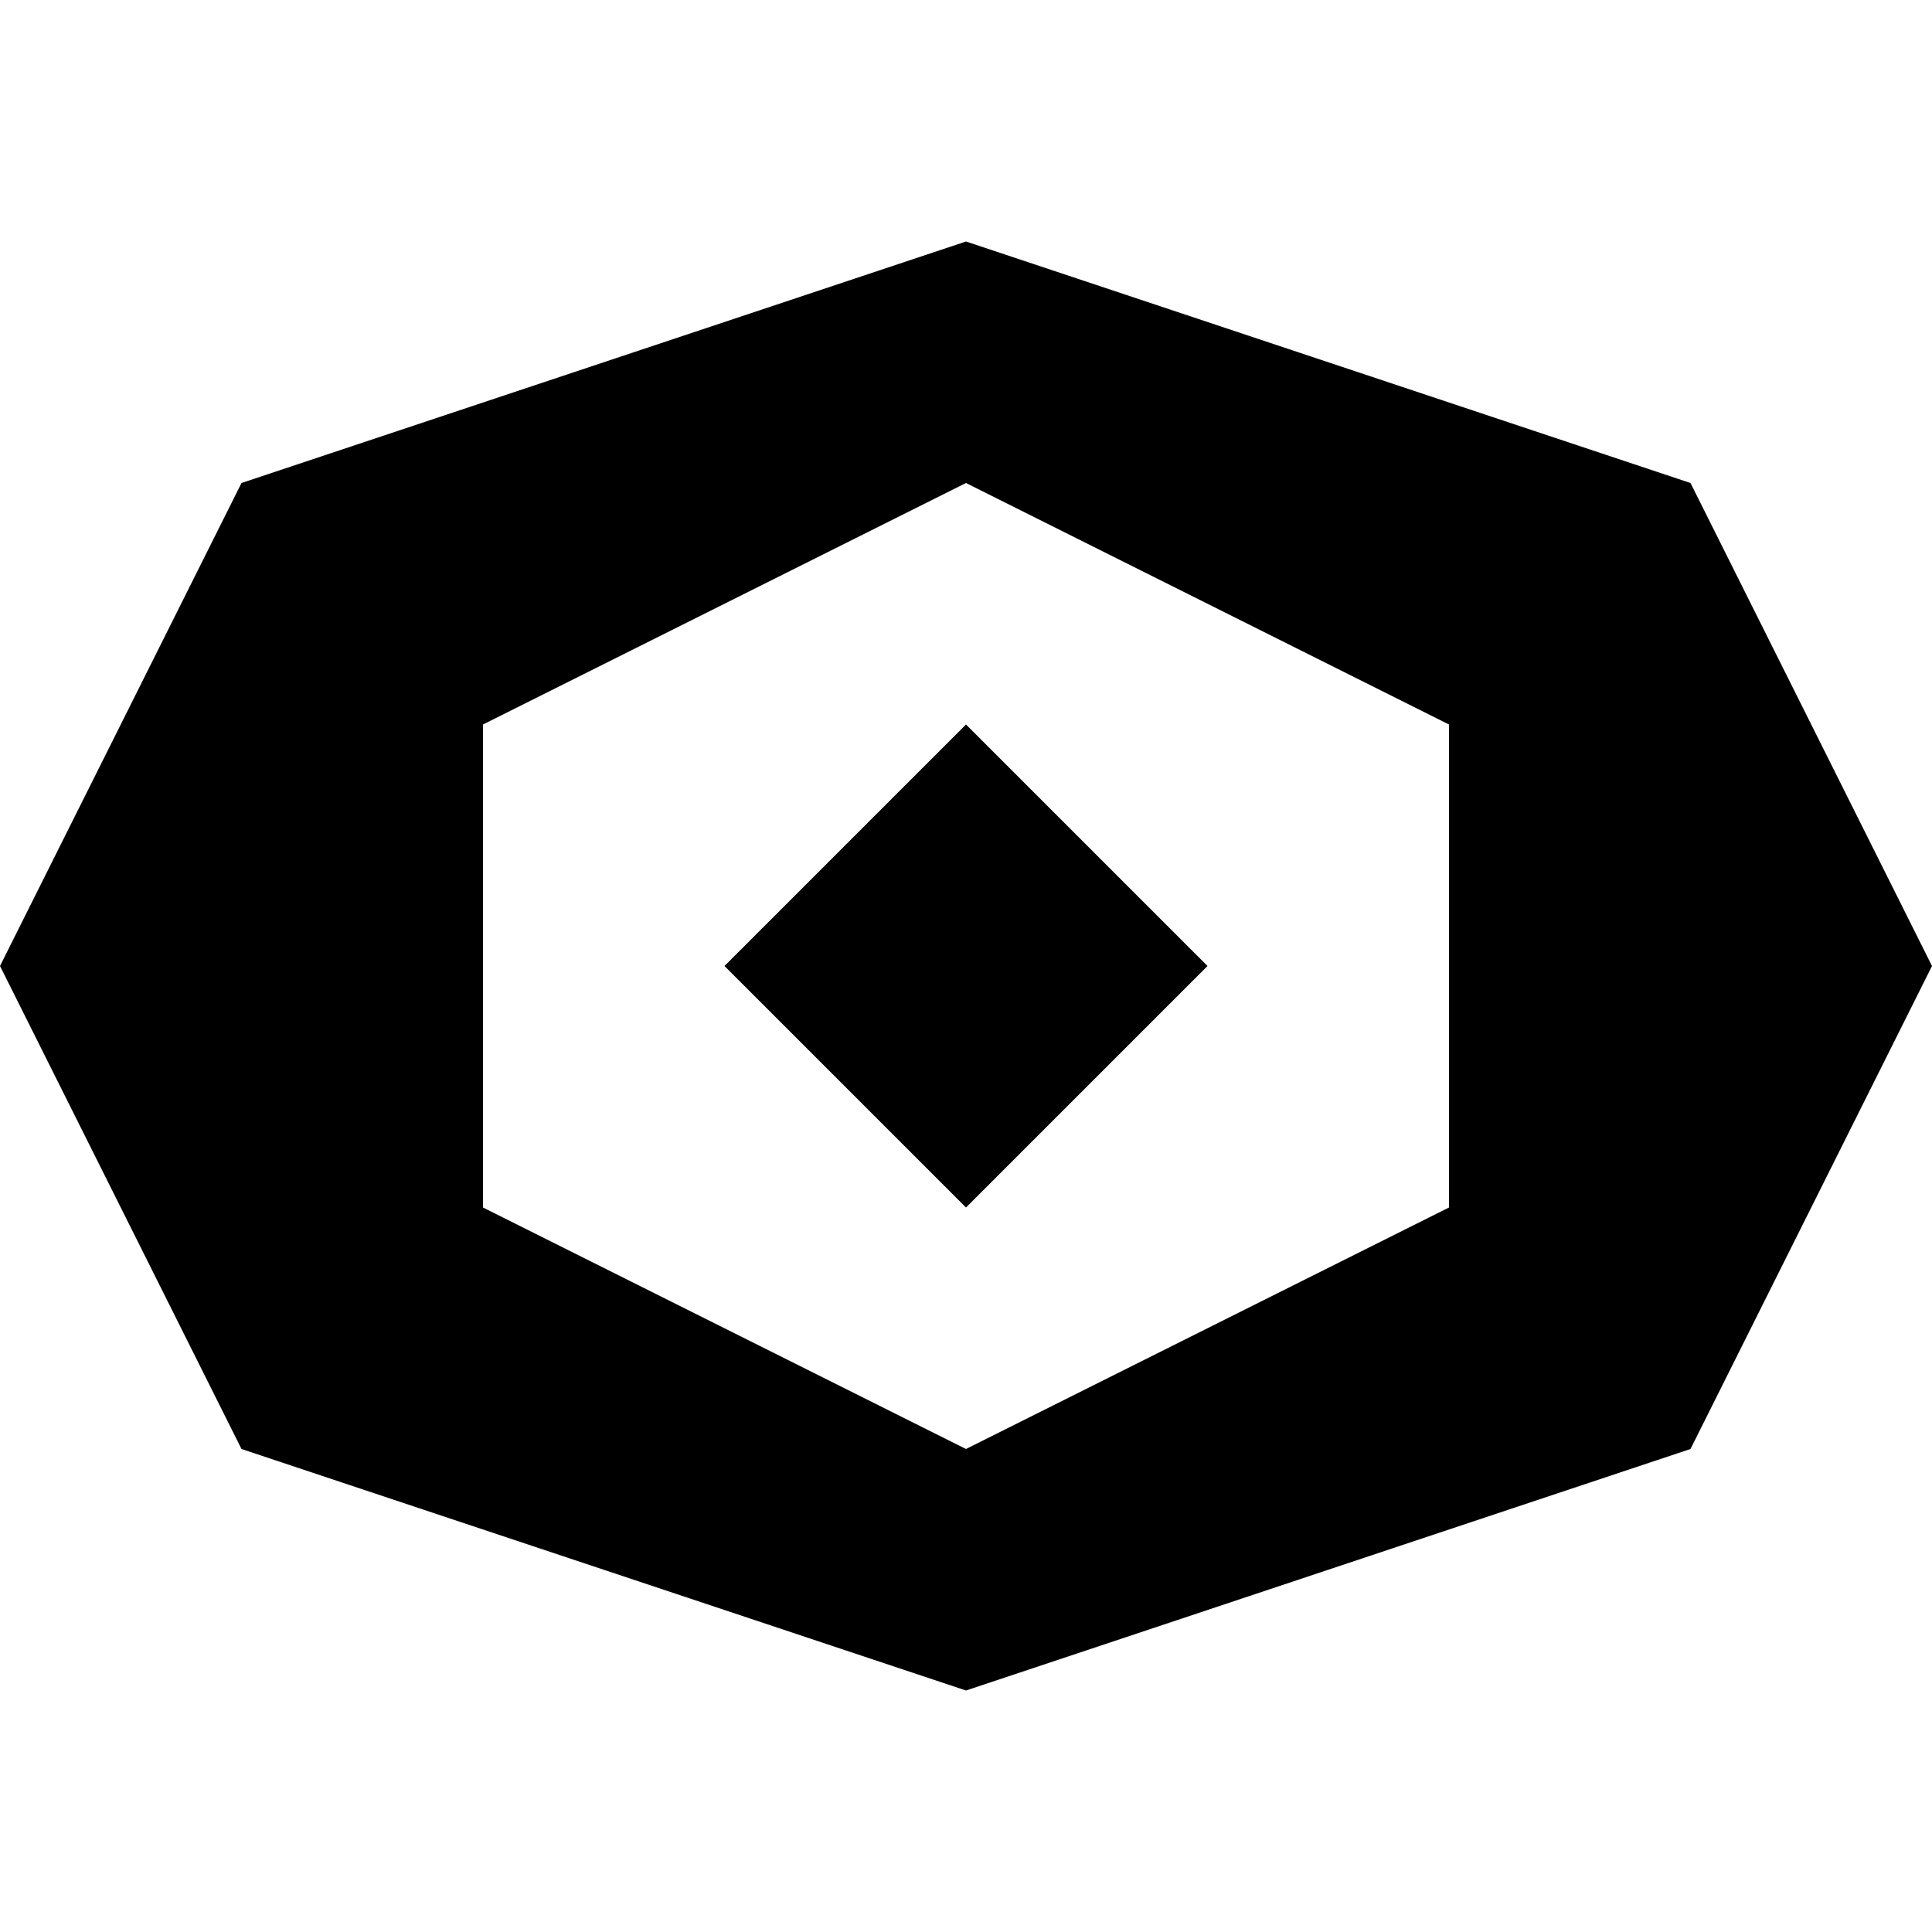
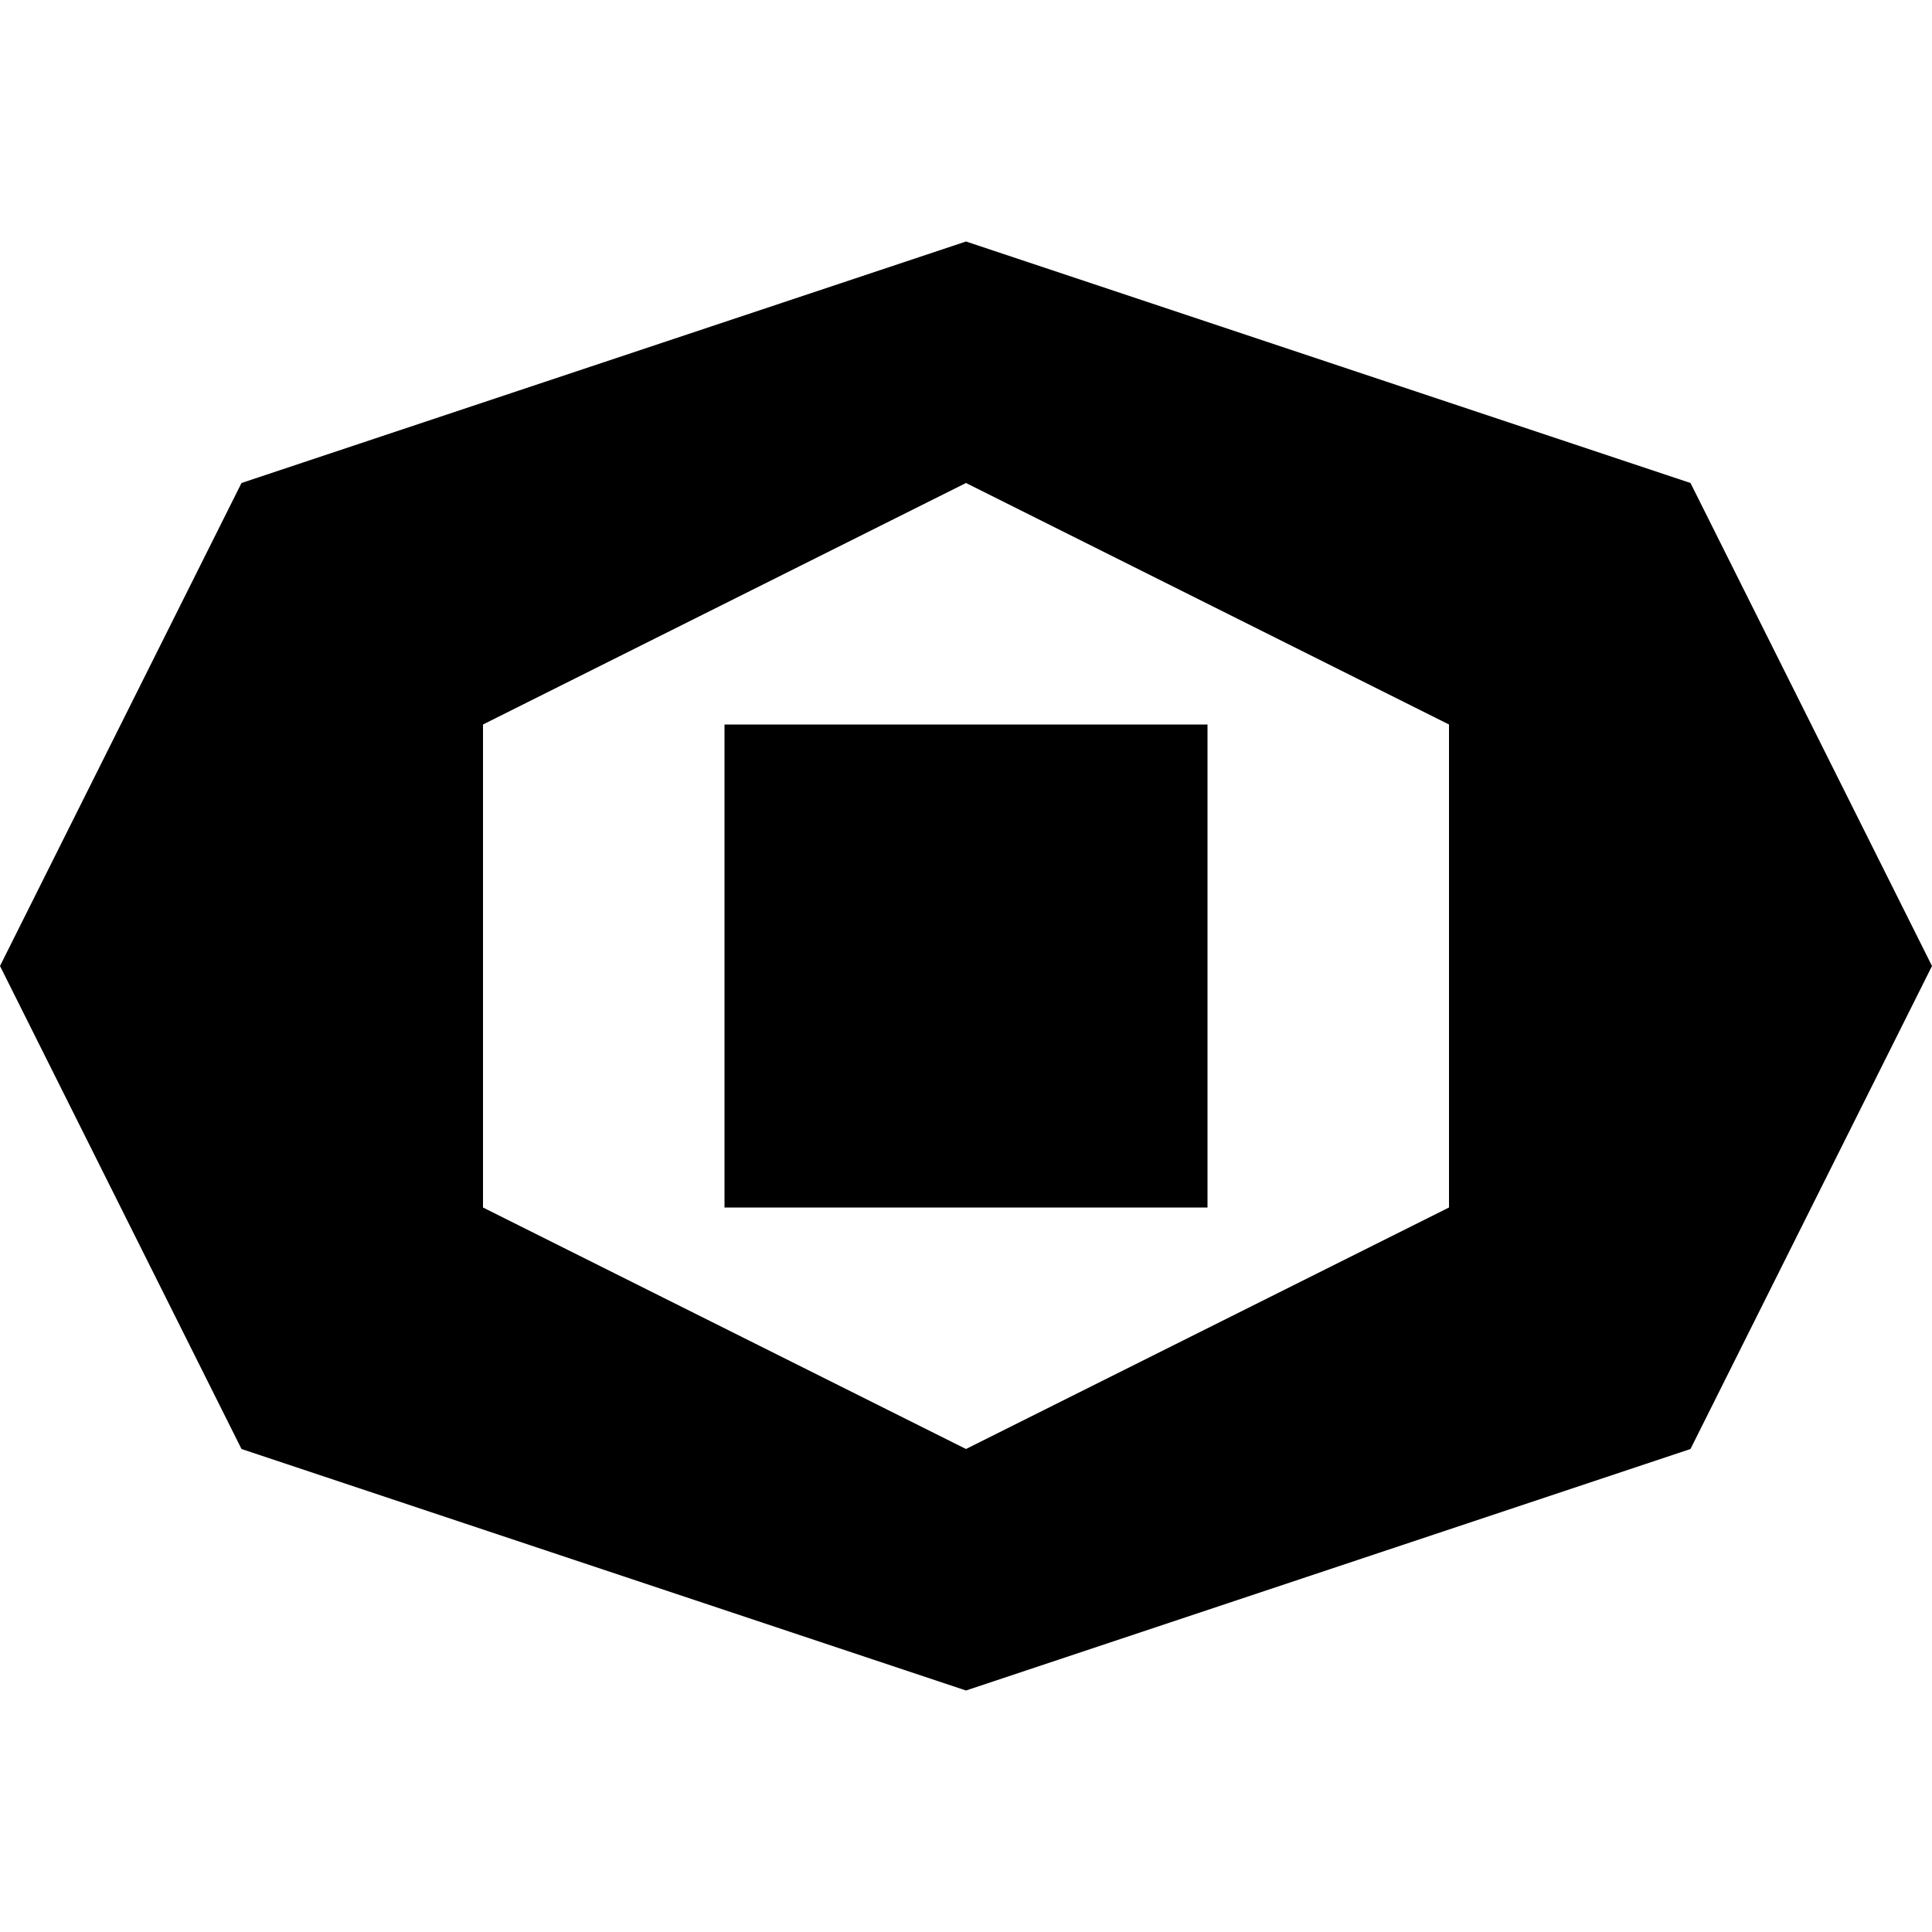
<svg xmlns="http://www.w3.org/2000/svg" viewBox="0 0 8 8">
-   <path d="M4,3 3,4 4,5 5,4 M4,2 2,3 2,5 4,6 6,5 6,3 M4,7 1,6 0,4 1,2 4,1 7,2 8,4 7,6" />
+   <path d="M5,3 3,3 3,5 5,5 M4,2 2,3 2,5 4,6 6,5 6,3 M4,7 1,6 0,4 1,2 4,1 7,2 8,4 7,6" />
</svg>
